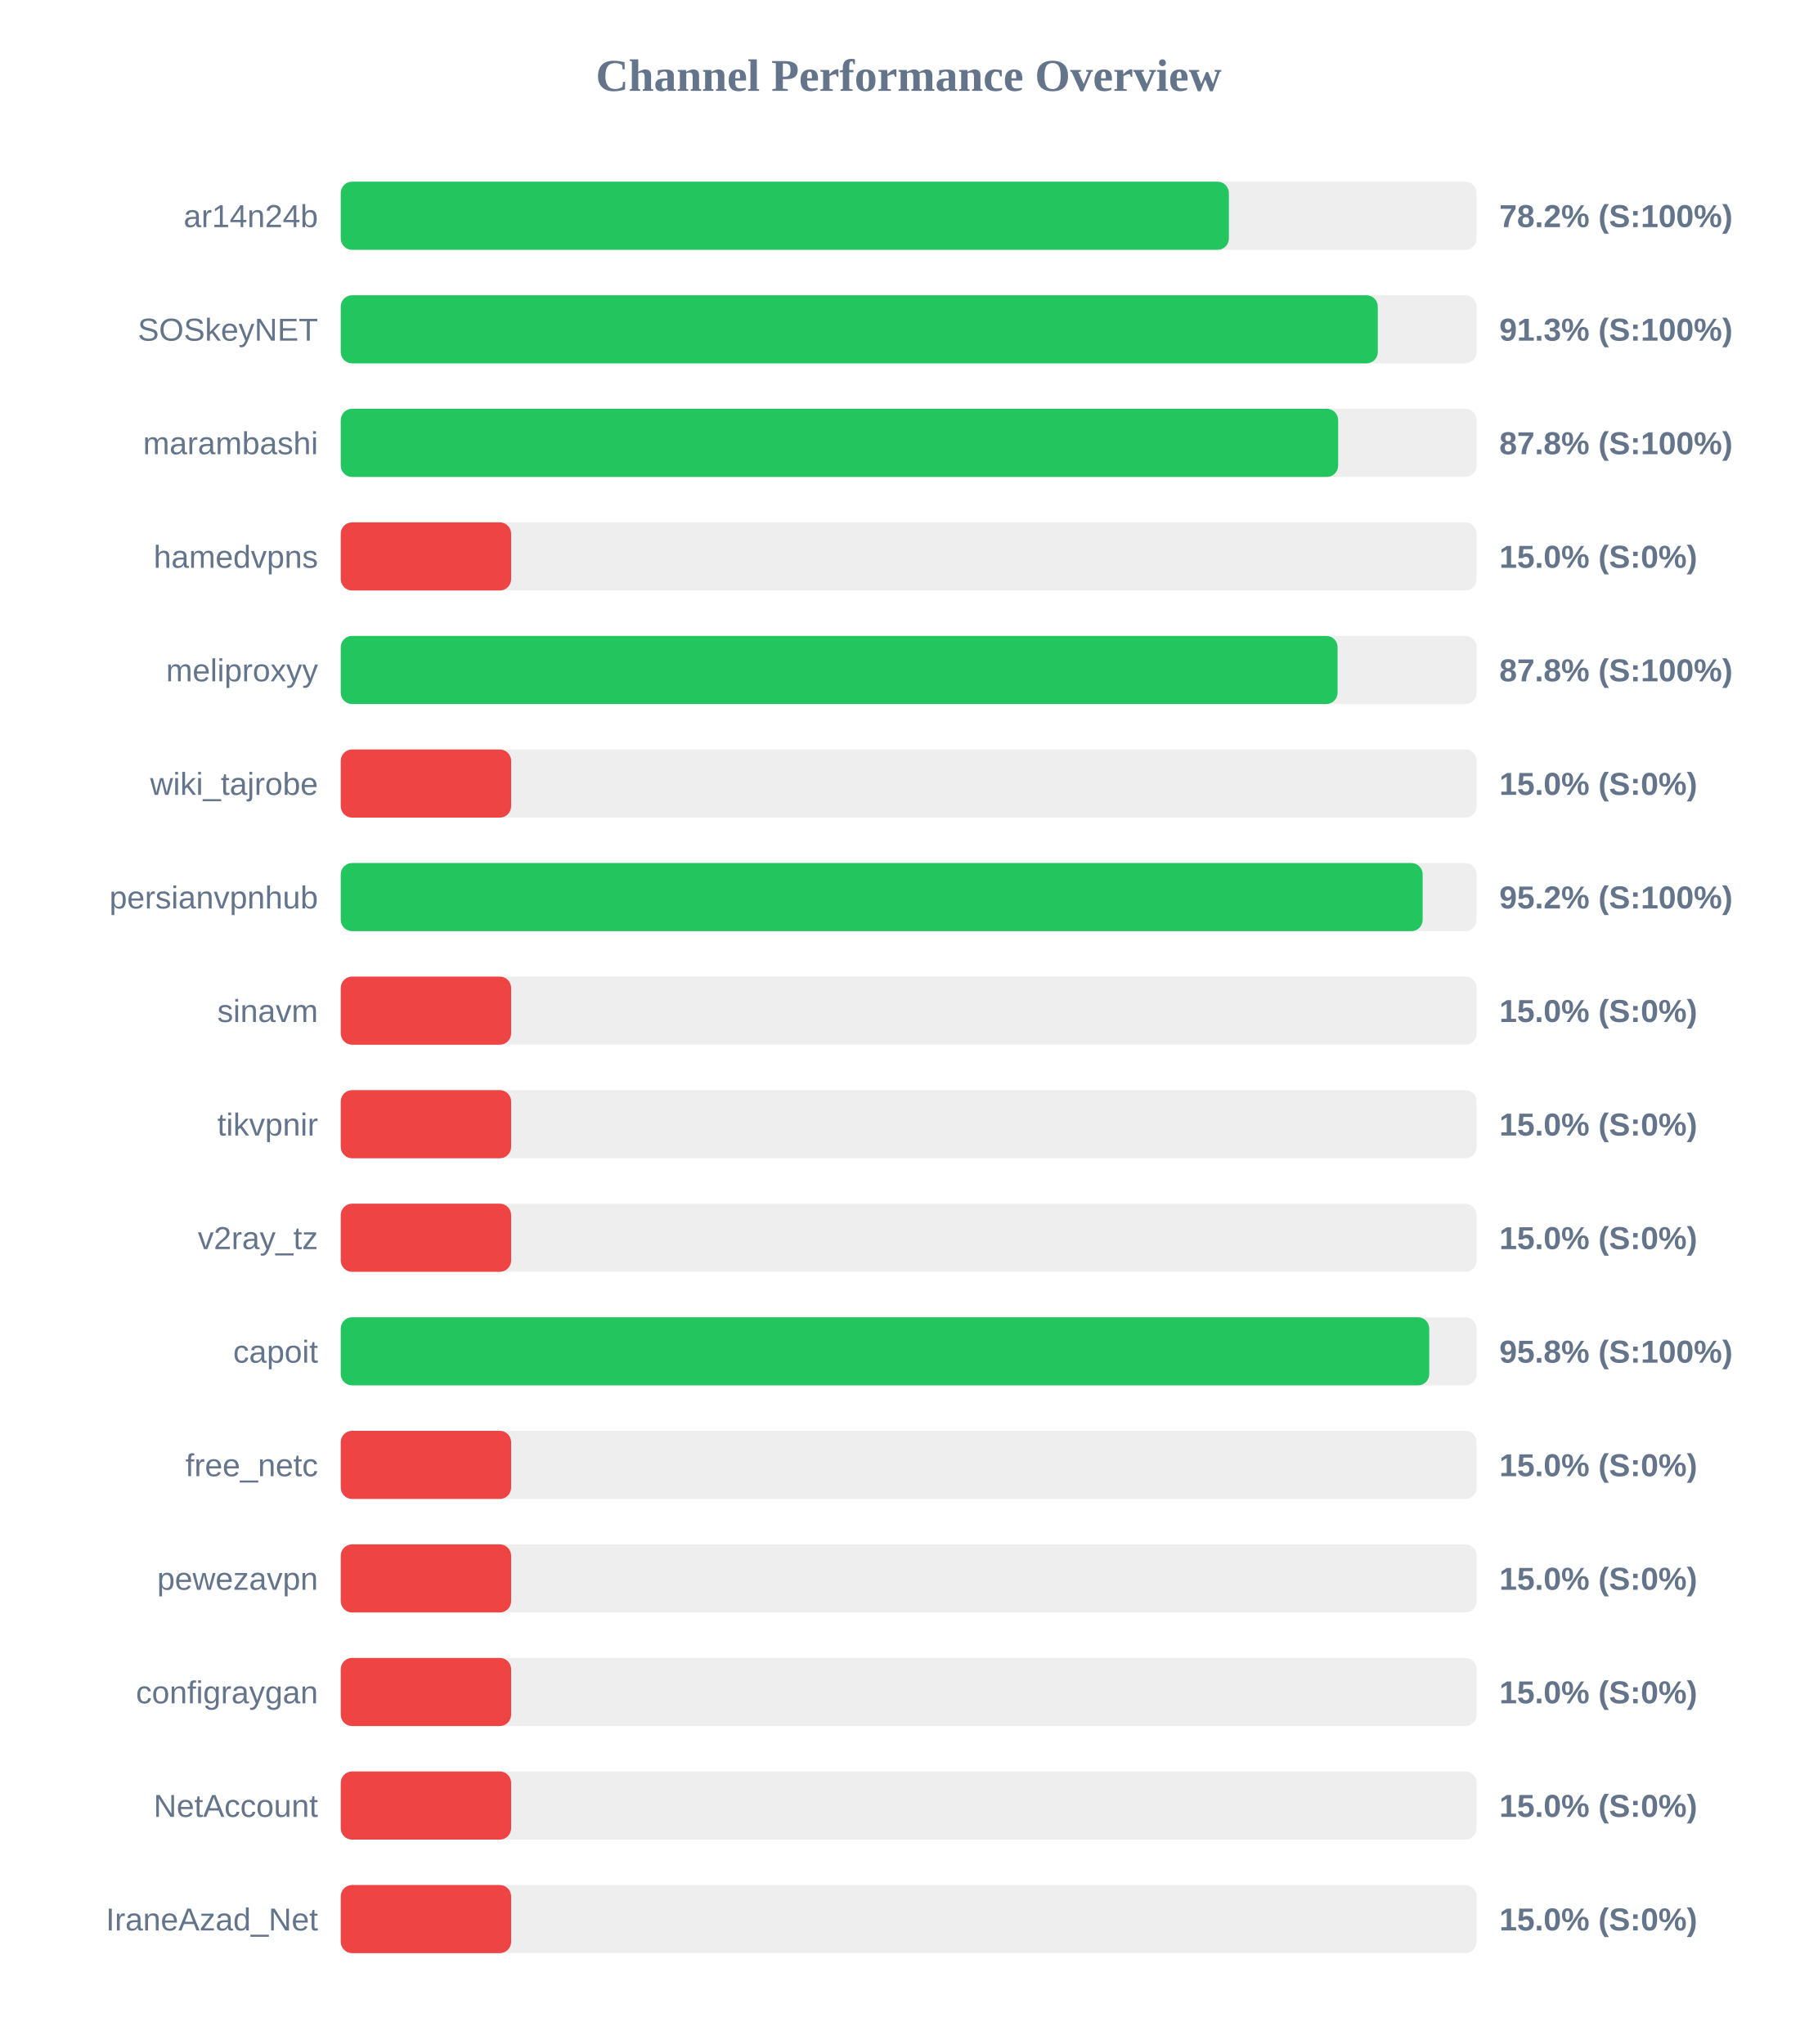
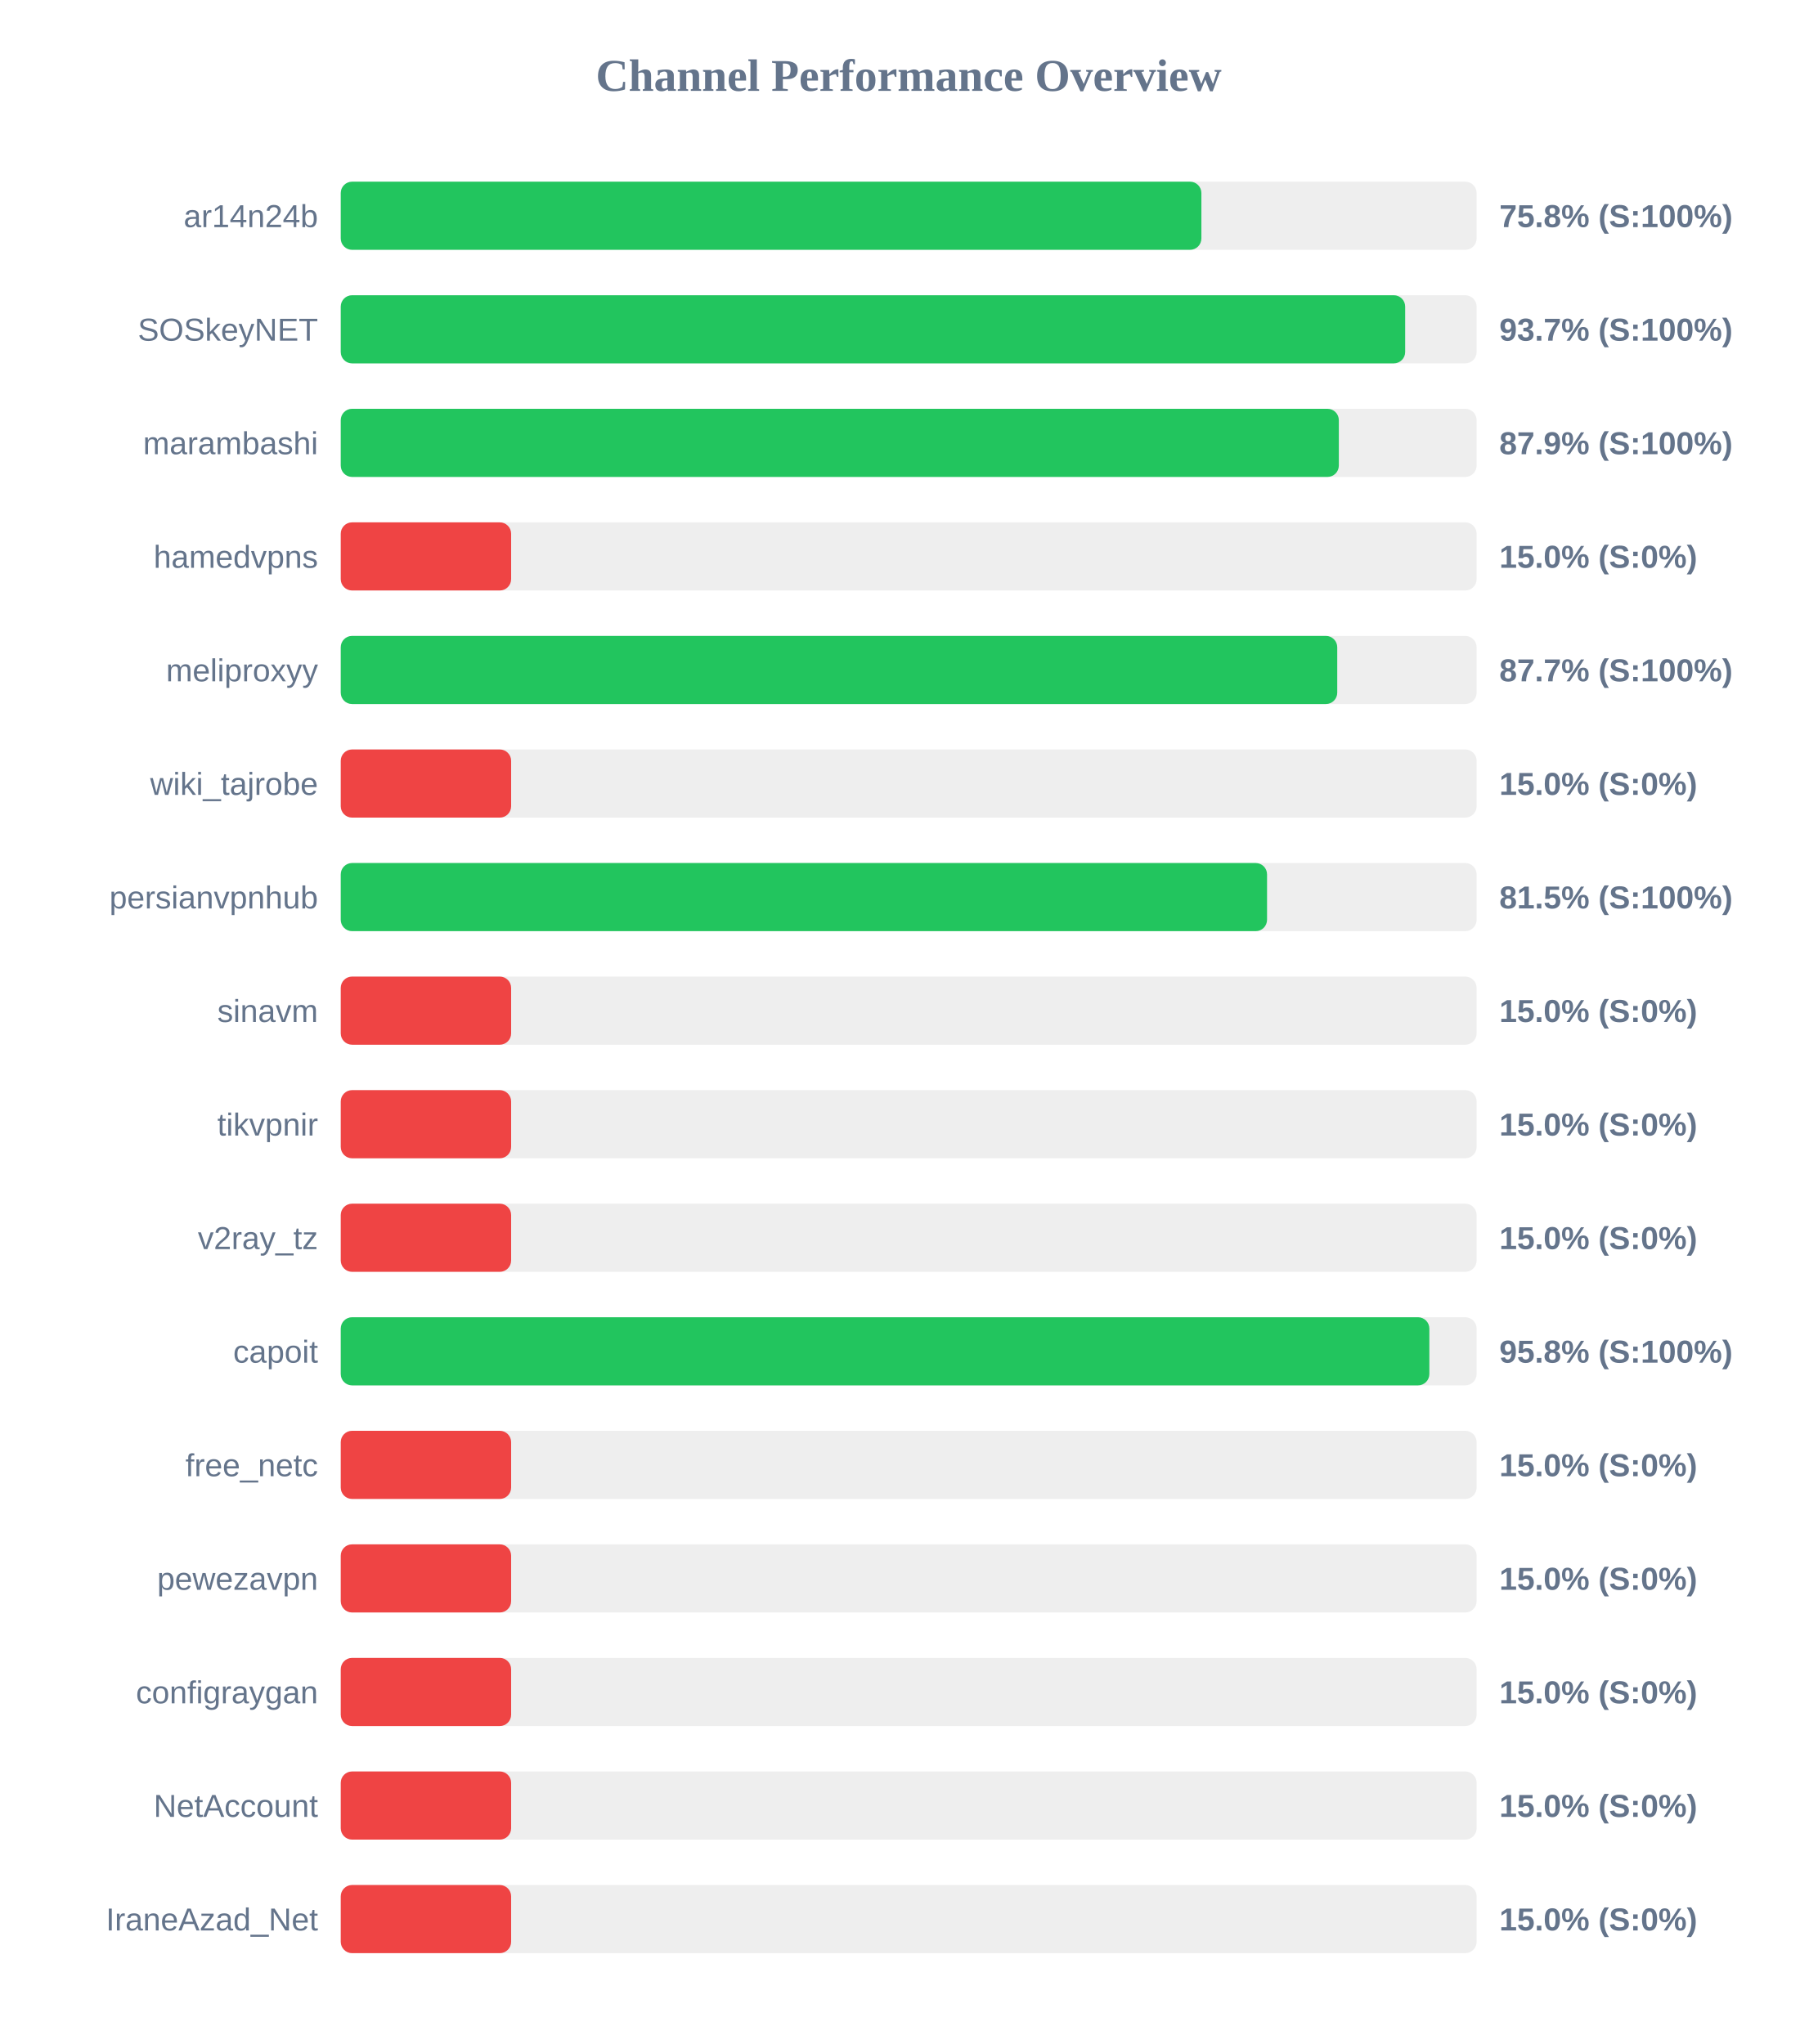
<svg xmlns="http://www.w3.org/2000/svg" width="800" height="900" version="1.1">
  <style>
        .row { font: 14px Arial; fill: #64748b; }
        .score { font: bold 14px Arial; fill: #64748b; }
    </style>
  <text x="400" y="40" text-anchor="middle" font-size="20px" font-weight="bold" fill="#64748b">Channel Performance Overview</text>
  <rect x="150" y="80" width="500" height="30" fill="#eee" rx="5" />
-   <rect x="150" y="80" width="390.95" height="30" fill="#22c55e" rx="5" />
+   <rect x="150" y="80" width="378.85" height="30" fill="#22c55e" rx="5" />
  <text x="140" y="100" text-anchor="end" class="row">ar14n24b</text>
-   <text x="660" y="100" text-anchor="start" class="score">78.2% (S:100%)</text>
+   <text x="660" y="100" text-anchor="start" class="score">75.8% (S:100%)</text>
  <rect x="150" y="130" width="500" height="30" fill="#eee" rx="5" />
-   <rect x="150" y="130" width="456.5" height="30" fill="#22c55e" rx="5" />
+   <rect x="150" y="130" width="468.55" height="30" fill="#22c55e" rx="5" />
  <text x="140" y="150" text-anchor="end" class="row">SOSkeyNET</text>
-   <text x="660" y="150" text-anchor="start" class="score">91.3% (S:100%)</text>
+   <text x="660" y="150" text-anchor="start" class="score">93.7% (S:100%)</text>
  <rect x="150" y="180" width="500" height="30" fill="#eee" rx="5" />
-   <rect x="150" y="180" width="439.05" height="30" fill="#22c55e" rx="5" />
+   <rect x="150" y="180" width="439.35" height="30" fill="#22c55e" rx="5" />
  <text x="140" y="200" text-anchor="end" class="row">marambashi</text>
-   <text x="660" y="200" text-anchor="start" class="score">87.8% (S:100%)</text>
+   <text x="660" y="200" text-anchor="start" class="score">87.9% (S:100%)</text>
  <rect x="150" y="230" width="500" height="30" fill="#eee" rx="5" />
  <rect x="150" y="230" width="75.0" height="30" fill="#ef4444" rx="5" />
  <text x="140" y="250" text-anchor="end" class="row">hamedvpns</text>
  <text x="660" y="250" text-anchor="start" class="score">15.0% (S:0%)</text>
  <rect x="150" y="280" width="500" height="30" fill="#eee" rx="5" />
-   <rect x="150" y="280" width="438.8" height="30" fill="#22c55e" rx="5" />
+   <rect x="150" y="280" width="438.65" height="30" fill="#22c55e" rx="5" />
  <text x="140" y="300" text-anchor="end" class="row">meliproxyy</text>
-   <text x="660" y="300" text-anchor="start" class="score">87.8% (S:100%)</text>
+   <text x="660" y="300" text-anchor="start" class="score">87.7% (S:100%)</text>
  <rect x="150" y="330" width="500" height="30" fill="#eee" rx="5" />
  <rect x="150" y="330" width="75.0" height="30" fill="#ef4444" rx="5" />
  <text x="140" y="350" text-anchor="end" class="row">wiki_tajrobe</text>
  <text x="660" y="350" text-anchor="start" class="score">15.0% (S:0%)</text>
  <rect x="150" y="380" width="500" height="30" fill="#eee" rx="5" />
-   <rect x="150" y="380" width="476.25" height="30" fill="#22c55e" rx="5" />
+   <rect x="150" y="380" width="407.75" height="30" fill="#22c55e" rx="5" />
  <text x="140" y="400" text-anchor="end" class="row">persianvpnhub</text>
-   <text x="660" y="400" text-anchor="start" class="score">95.2% (S:100%)</text>
+   <text x="660" y="400" text-anchor="start" class="score">81.5% (S:100%)</text>
  <rect x="150" y="430" width="500" height="30" fill="#eee" rx="5" />
  <rect x="150" y="430" width="75.0" height="30" fill="#ef4444" rx="5" />
  <text x="140" y="450" text-anchor="end" class="row">sinavm</text>
  <text x="660" y="450" text-anchor="start" class="score">15.0% (S:0%)</text>
  <rect x="150" y="480" width="500" height="30" fill="#eee" rx="5" />
  <rect x="150" y="480" width="75.0" height="30" fill="#ef4444" rx="5" />
  <text x="140" y="500" text-anchor="end" class="row">tikvpnir</text>
  <text x="660" y="500" text-anchor="start" class="score">15.0% (S:0%)</text>
  <rect x="150" y="530" width="500" height="30" fill="#eee" rx="5" />
  <rect x="150" y="530" width="75.0" height="30" fill="#ef4444" rx="5" />
  <text x="140" y="550" text-anchor="end" class="row">v2ray_tz</text>
  <text x="660" y="550" text-anchor="start" class="score">15.0% (S:0%)</text>
  <rect x="150" y="580" width="500" height="30" fill="#eee" rx="5" />
-   <rect x="150" y="580" width="479.15" height="30" fill="#22c55e" rx="5" />
+   <rect x="150" y="580" width="479.2" height="30" fill="#22c55e" rx="5" />
  <text x="140" y="600" text-anchor="end" class="row">capoit</text>
  <text x="660" y="600" text-anchor="start" class="score">95.8% (S:100%)</text>
  <rect x="150" y="630" width="500" height="30" fill="#eee" rx="5" />
  <rect x="150" y="630" width="75.0" height="30" fill="#ef4444" rx="5" />
  <text x="140" y="650" text-anchor="end" class="row">free_netc</text>
  <text x="660" y="650" text-anchor="start" class="score">15.0% (S:0%)</text>
  <rect x="150" y="680" width="500" height="30" fill="#eee" rx="5" />
  <rect x="150" y="680" width="75.0" height="30" fill="#ef4444" rx="5" />
  <text x="140" y="700" text-anchor="end" class="row">pewezavpn</text>
  <text x="660" y="700" text-anchor="start" class="score">15.0% (S:0%)</text>
  <rect x="150" y="730" width="500" height="30" fill="#eee" rx="5" />
  <rect x="150" y="730" width="75.0" height="30" fill="#ef4444" rx="5" />
  <text x="140" y="750" text-anchor="end" class="row">configraygan</text>
  <text x="660" y="750" text-anchor="start" class="score">15.0% (S:0%)</text>
  <rect x="150" y="780" width="500" height="30" fill="#eee" rx="5" />
  <rect x="150" y="780" width="75.0" height="30" fill="#ef4444" rx="5" />
  <text x="140" y="800" text-anchor="end" class="row">NetAccount</text>
  <text x="660" y="800" text-anchor="start" class="score">15.0% (S:0%)</text>
  <rect x="150" y="830" width="500" height="30" fill="#eee" rx="5" />
  <rect x="150" y="830" width="75.0" height="30" fill="#ef4444" rx="5" />
  <text x="140" y="850" text-anchor="end" class="row">IraneAzad_Net</text>
  <text x="660" y="850" text-anchor="start" class="score">15.0% (S:0%)</text>
</svg>
